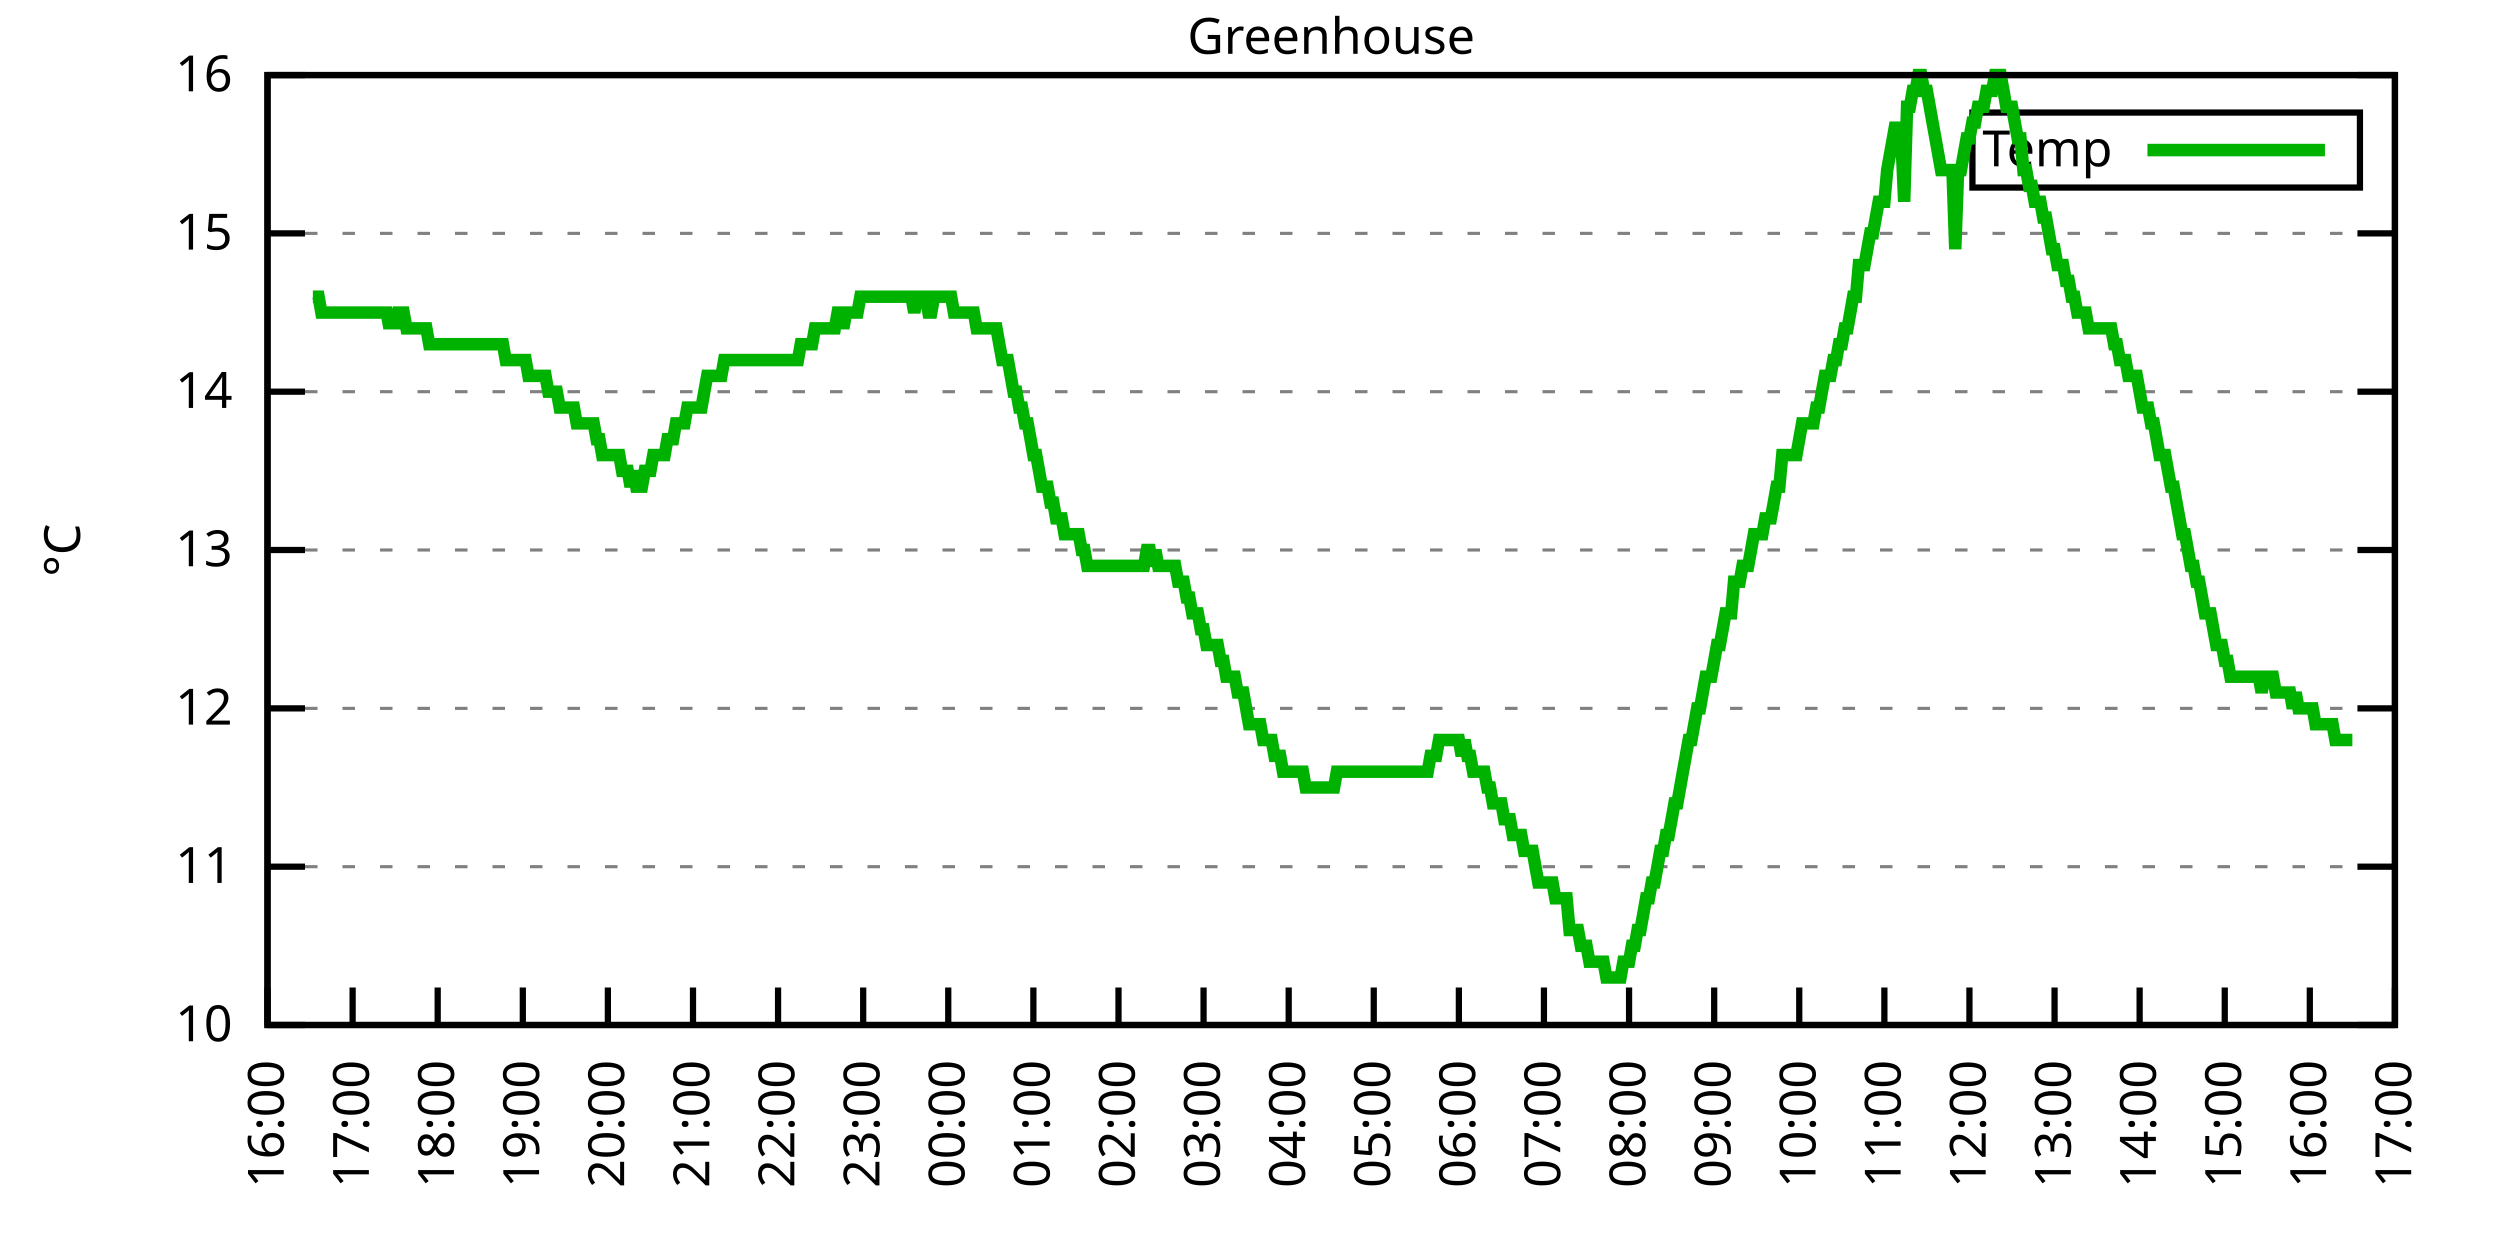
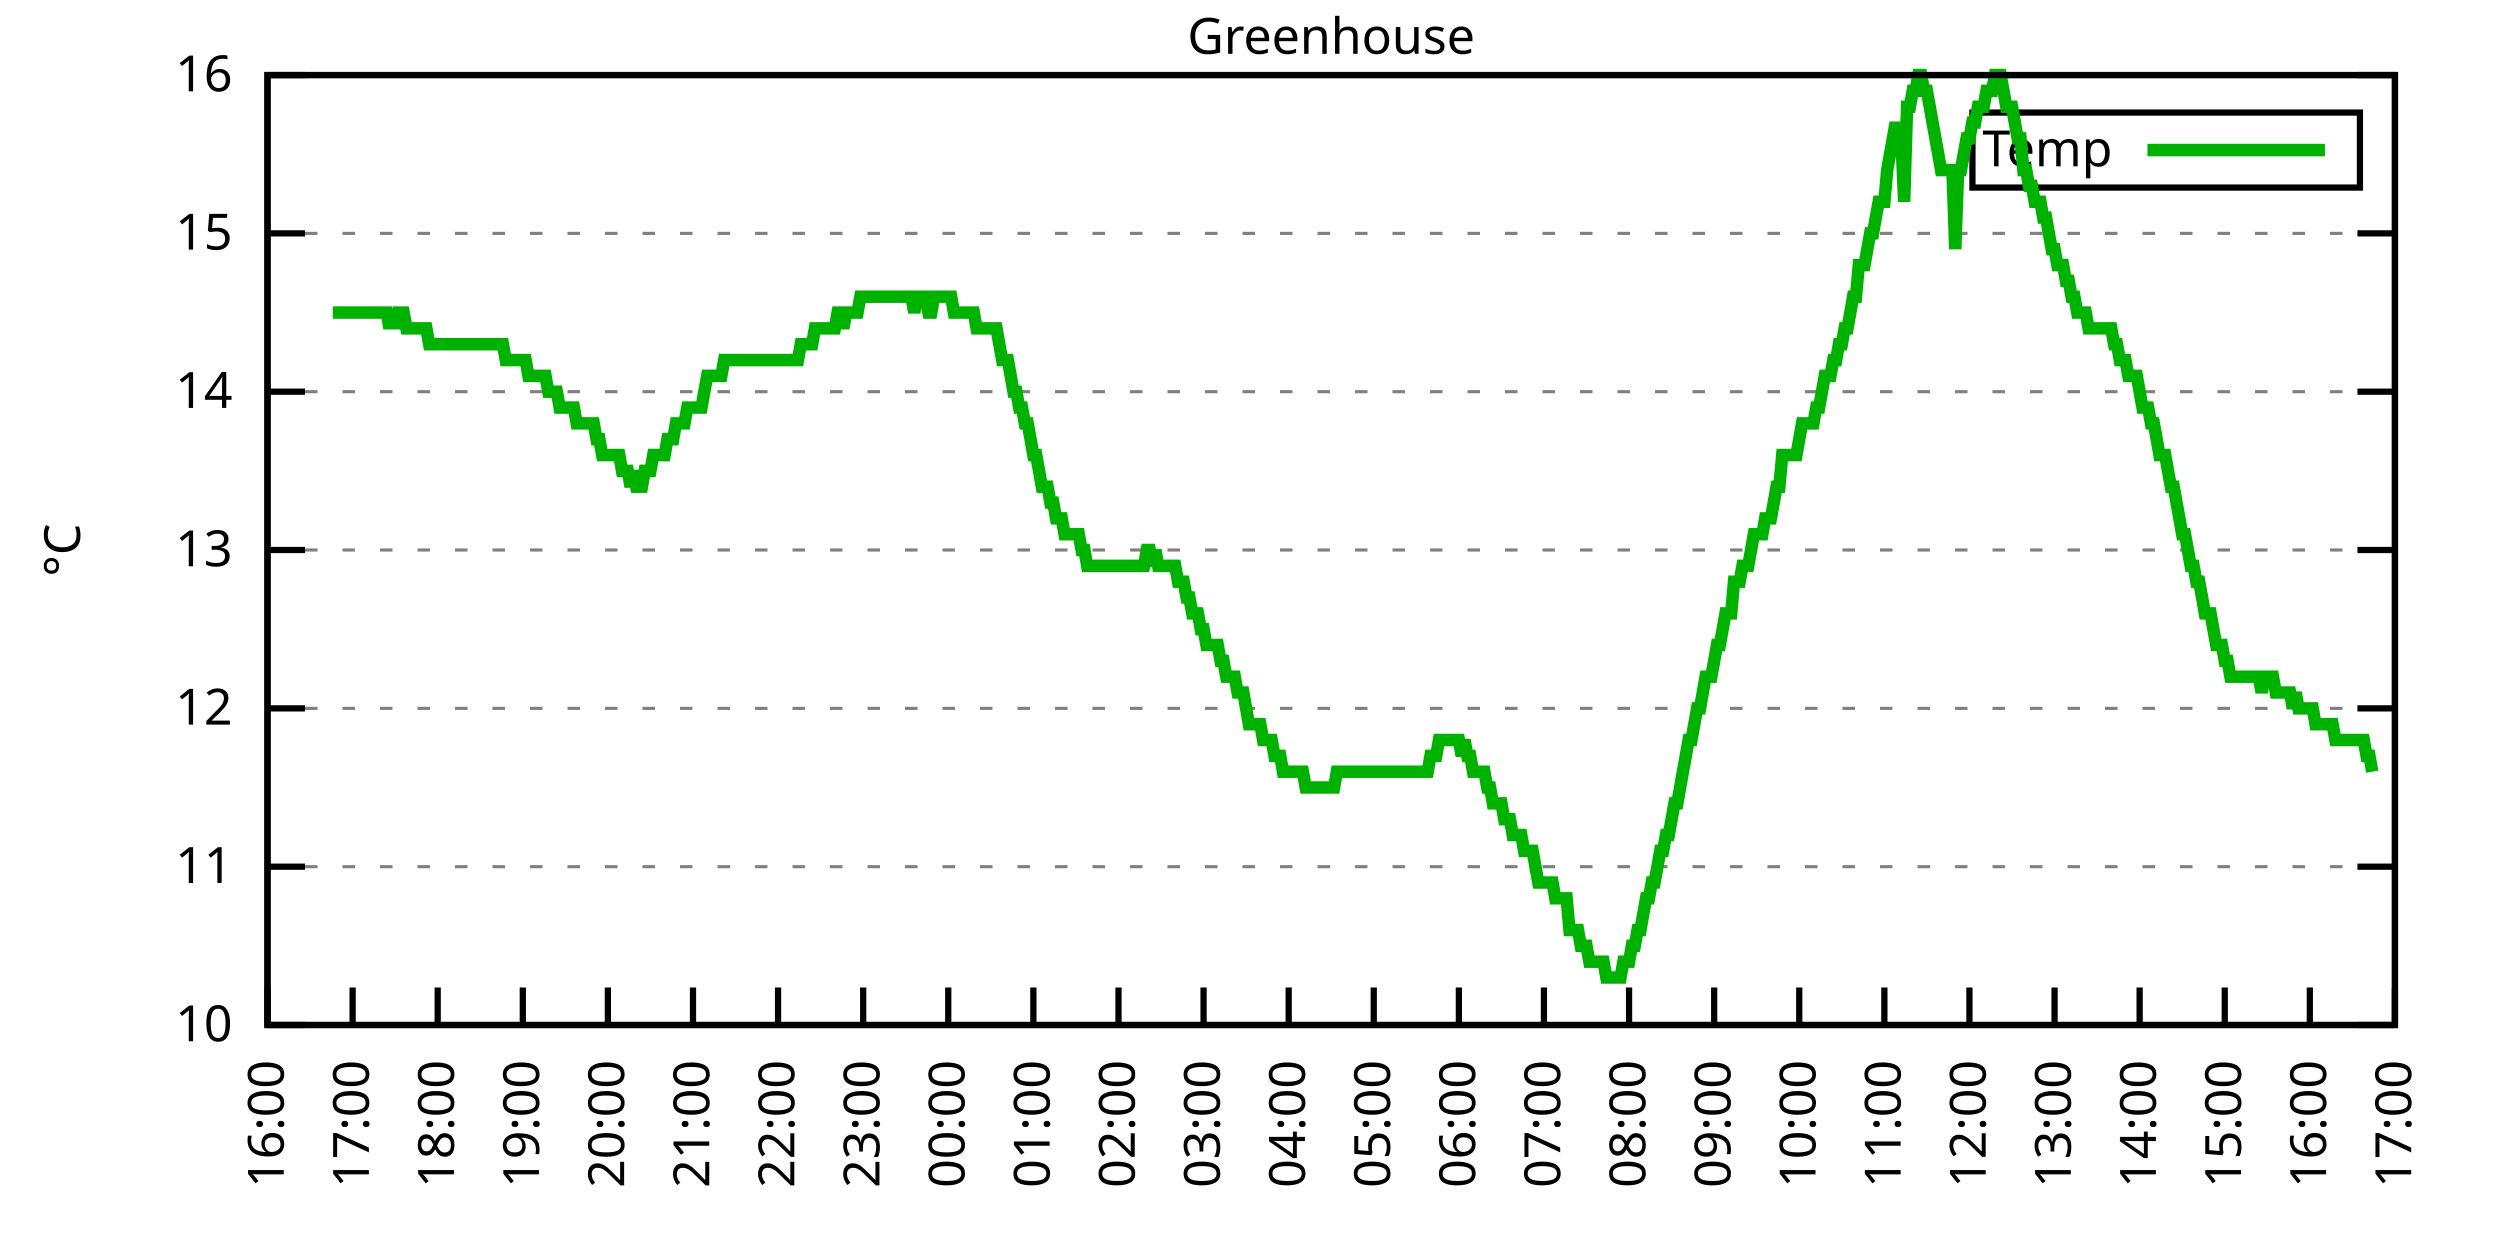
<svg xmlns="http://www.w3.org/2000/svg" xmlns:xlink="http://www.w3.org/1999/xlink" width="400" height="200" viewBox="0 0 400 200">
  <g id="gnuplot_canvas">
    <rect x="0" y="0" width="400" height="200" fill="none" />
    <defs>
      <circle id="gpDot" r="0.5" stroke-width="0.5" stroke="currentColor" />
      <path id="gpPt0" stroke-width="0.333" stroke="currentColor" d="M-1,0 h2 M0,-1 v2" />
      <path id="gpPt1" stroke-width="0.333" stroke="currentColor" d="M-1,-1 L1,1 M1,-1 L-1,1" />
      <path id="gpPt2" stroke-width="0.333" stroke="currentColor" d="M-1,0 L1,0 M0,-1 L0,1 M-1,-1 L1,1 M-1,1 L1,-1" />
      <rect id="gpPt3" stroke-width="0.333" stroke="currentColor" x="-1" y="-1" width="2" height="2" />
      <rect id="gpPt4" stroke-width="0.333" stroke="currentColor" fill="currentColor" x="-1" y="-1" width="2" height="2" />
      <circle id="gpPt5" stroke-width="0.333" stroke="currentColor" cx="0" cy="0" r="1" />
      <use xlink:href="#gpPt5" id="gpPt6" fill="currentColor" stroke="none" />
      <path id="gpPt7" stroke-width="0.333" stroke="currentColor" d="M0,-1.33 L-1.33,0.67 L1.33,0.67 z" />
      <use xlink:href="#gpPt7" id="gpPt8" fill="currentColor" stroke="none" />
      <use xlink:href="#gpPt7" id="gpPt9" stroke="currentColor" transform="rotate(180)" />
      <use xlink:href="#gpPt9" id="gpPt10" fill="currentColor" stroke="none" />
      <use xlink:href="#gpPt3" id="gpPt11" stroke="currentColor" transform="rotate(45)" />
      <use xlink:href="#gpPt11" id="gpPt12" fill="currentColor" stroke="none" />
      <path id="gpPt13" stroke-width="0.333" stroke="currentColor" d="M0,1.330 L1.265,0.411 L0.782,-1.067 L-0.782,-1.076 L-1.265,0.411 z" />
      <use xlink:href="#gpPt13" id="gpPt14" fill="currentColor" stroke="none" />
      <filter id="textbox" filterUnits="objectBoundingBox" x="0" y="0" height="1" width="1">
        <feFlood flood-color="white" flood-opacity="1" result="bgnd" />
        <feComposite in="SourceGraphic" in2="bgnd" operator="atop" />
      </filter>
      <filter id="greybox" filterUnits="objectBoundingBox" x="0" y="0" height="1" width="1">
        <feFlood flood-color="lightgrey" flood-opacity="1" result="grey" />
        <feComposite in="SourceGraphic" in2="grey" operator="atop" />
      </filter>
    </defs>
    <g fill="none" color="white" stroke="currentColor" stroke-width="1.00" stroke-linecap="butt" stroke-linejoin="miter">
</g>
    <g fill="none" color="black" stroke="currentColor" stroke-width="1.00" stroke-linecap="butt" stroke-linejoin="miter">
      <g stroke="none" shape-rendering="crispEdges">
        <polygon fill="rgb(255, 255, 255)" points="42.80,164.00 383.18,164.00 383.18,12.02 42.80,12.02 " />
      </g>
    </g>
    <g fill="none" color="black" stroke="currentColor" stroke-width="1.00" stroke-linecap="butt" stroke-linejoin="miter">
</g>
    <g fill="none" color="black" stroke="black" stroke-width="0.50" stroke-linecap="butt" stroke-linejoin="miter">
</g>
    <g fill="none" color="gray" stroke="currentColor" stroke-width="0.50" stroke-linecap="butt" stroke-linejoin="miter">
      <path stroke="gray" stroke-dasharray="2,4" class="gridline" d="M42.80,164.00 L383.19,164.00  " />
    </g>
    <g fill="none" color="gray" stroke="gray" stroke-width="1.00" stroke-linecap="butt" stroke-linejoin="miter">
</g>
    <g fill="none" color="black" stroke="currentColor" stroke-width="1.00" stroke-linecap="butt" stroke-linejoin="miter">
      <path stroke="black" d="M42.80,164.00 L48.80,164.00 M383.19,164.00 L377.19,164.00  " />
      <g transform="translate(37.20,166.60)" stroke="none" fill="black" font-family="Sans" font-size="8.00" text-anchor="end">
        <text>
          <tspan font-family="Sans"> 10</tspan>
        </text>
      </g>
    </g>
    <g fill="none" color="black" stroke="currentColor" stroke-width="1.00" stroke-linecap="butt" stroke-linejoin="miter">
</g>
    <g fill="none" color="black" stroke="black" stroke-width="0.50" stroke-linecap="butt" stroke-linejoin="miter">
</g>
    <g fill="none" color="gray" stroke="currentColor" stroke-width="0.50" stroke-linecap="butt" stroke-linejoin="miter">
      <path stroke="gray" stroke-dasharray="2,4" class="gridline" d="M42.80,138.67 L383.19,138.67  " />
    </g>
    <g fill="none" color="gray" stroke="gray" stroke-width="1.00" stroke-linecap="butt" stroke-linejoin="miter">
</g>
    <g fill="none" color="black" stroke="currentColor" stroke-width="1.00" stroke-linecap="butt" stroke-linejoin="miter">
      <path stroke="black" d="M42.80,138.67 L48.80,138.67 M383.19,138.67 L377.19,138.67  " />
      <g transform="translate(37.20,141.27)" stroke="none" fill="black" font-family="Sans" font-size="8.00" text-anchor="end">
        <text>
          <tspan font-family="Sans"> 11</tspan>
        </text>
      </g>
    </g>
    <g fill="none" color="black" stroke="currentColor" stroke-width="1.00" stroke-linecap="butt" stroke-linejoin="miter">
</g>
    <g fill="none" color="black" stroke="black" stroke-width="0.50" stroke-linecap="butt" stroke-linejoin="miter">
</g>
    <g fill="none" color="gray" stroke="currentColor" stroke-width="0.50" stroke-linecap="butt" stroke-linejoin="miter">
      <path stroke="gray" stroke-dasharray="2,4" class="gridline" d="M42.80,113.34 L383.19,113.34  " />
    </g>
    <g fill="none" color="gray" stroke="gray" stroke-width="1.00" stroke-linecap="butt" stroke-linejoin="miter">
</g>
    <g fill="none" color="black" stroke="currentColor" stroke-width="1.00" stroke-linecap="butt" stroke-linejoin="miter">
      <path stroke="black" d="M42.80,113.34 L48.80,113.34 M383.19,113.34 L377.19,113.34  " />
      <g transform="translate(37.20,115.94)" stroke="none" fill="black" font-family="Sans" font-size="8.00" text-anchor="end">
        <text>
          <tspan font-family="Sans"> 12</tspan>
        </text>
      </g>
    </g>
    <g fill="none" color="black" stroke="currentColor" stroke-width="1.00" stroke-linecap="butt" stroke-linejoin="miter">
</g>
    <g fill="none" color="black" stroke="black" stroke-width="0.50" stroke-linecap="butt" stroke-linejoin="miter">
</g>
    <g fill="none" color="gray" stroke="currentColor" stroke-width="0.50" stroke-linecap="butt" stroke-linejoin="miter">
      <path stroke="gray" stroke-dasharray="2,4" class="gridline" d="M42.80,88.00 L383.19,88.00  " />
    </g>
    <g fill="none" color="gray" stroke="gray" stroke-width="1.00" stroke-linecap="butt" stroke-linejoin="miter">
</g>
    <g fill="none" color="black" stroke="currentColor" stroke-width="1.00" stroke-linecap="butt" stroke-linejoin="miter">
      <path stroke="black" d="M42.80,88.00 L48.80,88.00 M383.19,88.00 L377.19,88.00  " />
      <g transform="translate(37.20,90.60)" stroke="none" fill="black" font-family="Sans" font-size="8.00" text-anchor="end">
        <text>
          <tspan font-family="Sans"> 13</tspan>
        </text>
      </g>
    </g>
    <g fill="none" color="black" stroke="currentColor" stroke-width="1.00" stroke-linecap="butt" stroke-linejoin="miter">
</g>
    <g fill="none" color="black" stroke="black" stroke-width="0.50" stroke-linecap="butt" stroke-linejoin="miter">
</g>
    <g fill="none" color="gray" stroke="currentColor" stroke-width="0.50" stroke-linecap="butt" stroke-linejoin="miter">
      <path stroke="gray" stroke-dasharray="2,4" class="gridline" d="M42.80,62.67 L383.19,62.67  " />
    </g>
    <g fill="none" color="gray" stroke="gray" stroke-width="1.00" stroke-linecap="butt" stroke-linejoin="miter">
</g>
    <g fill="none" color="black" stroke="currentColor" stroke-width="1.00" stroke-linecap="butt" stroke-linejoin="miter">
      <path stroke="black" d="M42.80,62.67 L48.80,62.67 M383.19,62.67 L377.19,62.67  " />
      <g transform="translate(37.20,65.27)" stroke="none" fill="black" font-family="Sans" font-size="8.00" text-anchor="end">
        <text>
          <tspan font-family="Sans"> 14</tspan>
        </text>
      </g>
    </g>
    <g fill="none" color="black" stroke="currentColor" stroke-width="1.00" stroke-linecap="butt" stroke-linejoin="miter">
</g>
    <g fill="none" color="black" stroke="black" stroke-width="0.50" stroke-linecap="butt" stroke-linejoin="miter">
</g>
    <g fill="none" color="gray" stroke="currentColor" stroke-width="0.50" stroke-linecap="butt" stroke-linejoin="miter">
      <path stroke="gray" stroke-dasharray="2,4" class="gridline" d="M42.80,37.34 L383.19,37.34  " />
    </g>
    <g fill="none" color="gray" stroke="gray" stroke-width="1.00" stroke-linecap="butt" stroke-linejoin="miter">
</g>
    <g fill="none" color="black" stroke="currentColor" stroke-width="1.00" stroke-linecap="butt" stroke-linejoin="miter">
      <path stroke="black" d="M42.80,37.34 L48.80,37.34 M383.19,37.34 L377.19,37.34  " />
      <g transform="translate(37.20,39.94)" stroke="none" fill="black" font-family="Sans" font-size="8.00" text-anchor="end">
        <text>
          <tspan font-family="Sans"> 15</tspan>
        </text>
      </g>
    </g>
    <g fill="none" color="black" stroke="currentColor" stroke-width="1.00" stroke-linecap="butt" stroke-linejoin="miter">
</g>
    <g fill="none" color="black" stroke="black" stroke-width="0.50" stroke-linecap="butt" stroke-linejoin="miter">
</g>
    <g fill="none" color="gray" stroke="currentColor" stroke-width="0.50" stroke-linecap="butt" stroke-linejoin="miter">
      <path stroke="gray" stroke-dasharray="2,4" class="gridline" d="M42.80,12.01 L383.19,12.01  " />
    </g>
    <g fill="none" color="gray" stroke="gray" stroke-width="1.00" stroke-linecap="butt" stroke-linejoin="miter">
</g>
    <g fill="none" color="black" stroke="currentColor" stroke-width="1.00" stroke-linecap="butt" stroke-linejoin="miter">
      <path stroke="black" d="M42.80,12.01 L48.80,12.01 M383.19,12.01 L377.19,12.01  " />
      <g transform="translate(37.20,14.61)" stroke="none" fill="black" font-family="Sans" font-size="8.00" text-anchor="end">
        <text>
          <tspan font-family="Sans"> 16</tspan>
        </text>
      </g>
    </g>
    <g fill="none" color="black" stroke="currentColor" stroke-width="1.00" stroke-linecap="butt" stroke-linejoin="miter">
      <path stroke="black" d="M42.80,164.00 L42.80,158.00  " />
      <g transform="translate(45.40,169.60) rotate(270.00)" stroke="none" fill="black" font-family="Sans" font-size="8.00" text-anchor="end">
        <text>
          <tspan font-family="Sans">16:00</tspan>
        </text>
      </g>
    </g>
    <g fill="none" color="black" stroke="currentColor" stroke-width="1.00" stroke-linecap="butt" stroke-linejoin="miter">
      <path stroke="black" d="M56.42,164.00 L56.42,158.00  " />
      <g transform="translate(59.02,169.60) rotate(270.00)" stroke="none" fill="black" font-family="Sans" font-size="8.00" text-anchor="end">
        <text>
          <tspan font-family="Sans">17:00</tspan>
        </text>
      </g>
    </g>
    <g fill="none" color="black" stroke="currentColor" stroke-width="1.00" stroke-linecap="butt" stroke-linejoin="miter">
      <path stroke="black" d="M70.03,164.00 L70.03,158.00  " />
      <g transform="translate(72.63,169.60) rotate(270.00)" stroke="none" fill="black" font-family="Sans" font-size="8.00" text-anchor="end">
        <text>
          <tspan font-family="Sans">18:00</tspan>
        </text>
      </g>
    </g>
    <g fill="none" color="black" stroke="currentColor" stroke-width="1.00" stroke-linecap="butt" stroke-linejoin="miter">
      <path stroke="black" d="M83.65,164.00 L83.65,158.00  " />
      <g transform="translate(86.25,169.60) rotate(270.00)" stroke="none" fill="black" font-family="Sans" font-size="8.00" text-anchor="end">
        <text>
          <tspan font-family="Sans">19:00</tspan>
        </text>
      </g>
    </g>
    <g fill="none" color="black" stroke="currentColor" stroke-width="1.00" stroke-linecap="butt" stroke-linejoin="miter">
      <path stroke="black" d="M97.26,164.00 L97.26,158.00  " />
      <g transform="translate(99.86,169.60) rotate(270.00)" stroke="none" fill="black" font-family="Sans" font-size="8.00" text-anchor="end">
        <text>
          <tspan font-family="Sans">20:00</tspan>
        </text>
      </g>
    </g>
    <g fill="none" color="black" stroke="currentColor" stroke-width="1.00" stroke-linecap="butt" stroke-linejoin="miter">
      <path stroke="black" d="M110.88,164.00 L110.88,158.00  " />
      <g transform="translate(113.48,169.60) rotate(270.00)" stroke="none" fill="black" font-family="Sans" font-size="8.00" text-anchor="end">
        <text>
          <tspan font-family="Sans">21:00</tspan>
        </text>
      </g>
    </g>
    <g fill="none" color="black" stroke="currentColor" stroke-width="1.00" stroke-linecap="butt" stroke-linejoin="miter">
      <path stroke="black" d="M124.49,164.00 L124.49,158.00  " />
      <g transform="translate(127.09,169.60) rotate(270.00)" stroke="none" fill="black" font-family="Sans" font-size="8.00" text-anchor="end">
        <text>
          <tspan font-family="Sans">22:00</tspan>
        </text>
      </g>
    </g>
    <g fill="none" color="black" stroke="currentColor" stroke-width="1.00" stroke-linecap="butt" stroke-linejoin="miter">
      <path stroke="black" d="M138.11,164.00 L138.11,158.00  " />
      <g transform="translate(140.71,169.60) rotate(270.00)" stroke="none" fill="black" font-family="Sans" font-size="8.00" text-anchor="end">
        <text>
          <tspan font-family="Sans">23:00</tspan>
        </text>
      </g>
    </g>
    <g fill="none" color="black" stroke="currentColor" stroke-width="1.00" stroke-linecap="butt" stroke-linejoin="miter">
      <path stroke="black" d="M151.72,164.00 L151.72,158.00  " />
      <g transform="translate(154.32,169.60) rotate(270.00)" stroke="none" fill="black" font-family="Sans" font-size="8.00" text-anchor="end">
        <text>
          <tspan font-family="Sans">00:00</tspan>
        </text>
      </g>
    </g>
    <g fill="none" color="black" stroke="currentColor" stroke-width="1.00" stroke-linecap="butt" stroke-linejoin="miter">
      <path stroke="black" d="M165.34,164.00 L165.34,158.00  " />
      <g transform="translate(167.94,169.60) rotate(270.00)" stroke="none" fill="black" font-family="Sans" font-size="8.00" text-anchor="end">
        <text>
          <tspan font-family="Sans">01:00</tspan>
        </text>
      </g>
    </g>
    <g fill="none" color="black" stroke="currentColor" stroke-width="1.00" stroke-linecap="butt" stroke-linejoin="miter">
      <path stroke="black" d="M178.96,164.00 L178.96,158.00  " />
      <g transform="translate(181.56,169.60) rotate(270.00)" stroke="none" fill="black" font-family="Sans" font-size="8.00" text-anchor="end">
        <text>
          <tspan font-family="Sans">02:00</tspan>
        </text>
      </g>
    </g>
    <g fill="none" color="black" stroke="currentColor" stroke-width="1.00" stroke-linecap="butt" stroke-linejoin="miter">
      <path stroke="black" d="M192.57,164.00 L192.57,158.00  " />
      <g transform="translate(195.17,169.60) rotate(270.00)" stroke="none" fill="black" font-family="Sans" font-size="8.00" text-anchor="end">
        <text>
          <tspan font-family="Sans">03:00</tspan>
        </text>
      </g>
    </g>
    <g fill="none" color="black" stroke="currentColor" stroke-width="1.00" stroke-linecap="butt" stroke-linejoin="miter">
      <path stroke="black" d="M206.19,164.00 L206.19,158.00  " />
      <g transform="translate(208.79,169.60) rotate(270.00)" stroke="none" fill="black" font-family="Sans" font-size="8.00" text-anchor="end">
        <text>
          <tspan font-family="Sans">04:00</tspan>
        </text>
      </g>
    </g>
    <g fill="none" color="black" stroke="currentColor" stroke-width="1.00" stroke-linecap="butt" stroke-linejoin="miter">
      <path stroke="black" d="M219.80,164.00 L219.80,158.00  " />
      <g transform="translate(222.40,169.60) rotate(270.00)" stroke="none" fill="black" font-family="Sans" font-size="8.00" text-anchor="end">
        <text>
          <tspan font-family="Sans">05:00</tspan>
        </text>
      </g>
    </g>
    <g fill="none" color="black" stroke="currentColor" stroke-width="1.00" stroke-linecap="butt" stroke-linejoin="miter">
      <path stroke="black" d="M233.42,164.00 L233.42,158.00  " />
      <g transform="translate(236.02,169.60) rotate(270.00)" stroke="none" fill="black" font-family="Sans" font-size="8.00" text-anchor="end">
        <text>
          <tspan font-family="Sans">06:00</tspan>
        </text>
      </g>
    </g>
    <g fill="none" color="black" stroke="currentColor" stroke-width="1.00" stroke-linecap="butt" stroke-linejoin="miter">
      <path stroke="black" d="M247.03,164.00 L247.03,158.00  " />
      <g transform="translate(249.63,169.60) rotate(270.00)" stroke="none" fill="black" font-family="Sans" font-size="8.00" text-anchor="end">
        <text>
          <tspan font-family="Sans">07:00</tspan>
        </text>
      </g>
    </g>
    <g fill="none" color="black" stroke="currentColor" stroke-width="1.00" stroke-linecap="butt" stroke-linejoin="miter">
      <path stroke="black" d="M260.65,164.00 L260.65,158.00  " />
      <g transform="translate(263.25,169.60) rotate(270.00)" stroke="none" fill="black" font-family="Sans" font-size="8.00" text-anchor="end">
        <text>
          <tspan font-family="Sans">08:00</tspan>
        </text>
      </g>
    </g>
    <g fill="none" color="black" stroke="currentColor" stroke-width="1.00" stroke-linecap="butt" stroke-linejoin="miter">
      <path stroke="black" d="M274.27,164.00 L274.27,158.00  " />
      <g transform="translate(276.87,169.60) rotate(270.00)" stroke="none" fill="black" font-family="Sans" font-size="8.00" text-anchor="end">
        <text>
          <tspan font-family="Sans">09:00</tspan>
        </text>
      </g>
    </g>
    <g fill="none" color="black" stroke="currentColor" stroke-width="1.00" stroke-linecap="butt" stroke-linejoin="miter">
      <path stroke="black" d="M287.88,164.00 L287.88,158.00  " />
      <g transform="translate(290.48,169.60) rotate(270.00)" stroke="none" fill="black" font-family="Sans" font-size="8.00" text-anchor="end">
        <text>
          <tspan font-family="Sans">10:00</tspan>
        </text>
      </g>
    </g>
    <g fill="none" color="black" stroke="currentColor" stroke-width="1.00" stroke-linecap="butt" stroke-linejoin="miter">
      <path stroke="black" d="M301.50,164.00 L301.50,158.00  " />
      <g transform="translate(304.10,169.60) rotate(270.00)" stroke="none" fill="black" font-family="Sans" font-size="8.00" text-anchor="end">
        <text>
          <tspan font-family="Sans">11:00</tspan>
        </text>
      </g>
    </g>
    <g fill="none" color="black" stroke="currentColor" stroke-width="1.00" stroke-linecap="butt" stroke-linejoin="miter">
      <path stroke="black" d="M315.11,164.00 L315.11,158.00  " />
      <g transform="translate(317.71,169.60) rotate(270.00)" stroke="none" fill="black" font-family="Sans" font-size="8.00" text-anchor="end">
        <text>
          <tspan font-family="Sans">12:00</tspan>
        </text>
      </g>
    </g>
    <g fill="none" color="black" stroke="currentColor" stroke-width="1.00" stroke-linecap="butt" stroke-linejoin="miter">
      <path stroke="black" d="M328.73,164.00 L328.73,158.00  " />
      <g transform="translate(331.33,169.60) rotate(270.00)" stroke="none" fill="black" font-family="Sans" font-size="8.00" text-anchor="end">
        <text>
          <tspan font-family="Sans">13:00</tspan>
        </text>
      </g>
    </g>
    <g fill="none" color="black" stroke="currentColor" stroke-width="1.00" stroke-linecap="butt" stroke-linejoin="miter">
      <path stroke="black" d="M342.34,164.00 L342.34,158.00  " />
      <g transform="translate(344.94,169.60) rotate(270.00)" stroke="none" fill="black" font-family="Sans" font-size="8.00" text-anchor="end">
        <text>
          <tspan font-family="Sans">14:00</tspan>
        </text>
      </g>
    </g>
    <g fill="none" color="black" stroke="currentColor" stroke-width="1.00" stroke-linecap="butt" stroke-linejoin="miter">
      <path stroke="black" d="M355.96,164.00 L355.96,158.00  " />
      <g transform="translate(358.56,169.60) rotate(270.00)" stroke="none" fill="black" font-family="Sans" font-size="8.00" text-anchor="end">
        <text>
          <tspan font-family="Sans">15:00</tspan>
        </text>
      </g>
    </g>
    <g fill="none" color="black" stroke="currentColor" stroke-width="1.00" stroke-linecap="butt" stroke-linejoin="miter">
      <path stroke="black" d="M369.57,164.00 L369.57,158.00  " />
      <g transform="translate(372.17,169.60) rotate(270.00)" stroke="none" fill="black" font-family="Sans" font-size="8.00" text-anchor="end">
        <text>
          <tspan font-family="Sans">16:00</tspan>
        </text>
      </g>
    </g>
    <g fill="none" color="black" stroke="currentColor" stroke-width="1.00" stroke-linecap="butt" stroke-linejoin="miter">
      <path stroke="black" d="M383.19,164.00 L383.19,158.00  " />
      <g transform="translate(385.79,169.60) rotate(270.00)" stroke="none" fill="black" font-family="Sans" font-size="8.00" text-anchor="end">
        <text>
          <tspan font-family="Sans">17:00</tspan>
        </text>
      </g>
    </g>
    <g fill="none" color="black" stroke="currentColor" stroke-width="1.00" stroke-linecap="butt" stroke-linejoin="miter">
</g>
    <g fill="none" color="black" stroke="currentColor" stroke-width="1.00" stroke-linecap="butt" stroke-linejoin="miter">
      <path stroke="black" d="M42.80,12.01 L42.80,164.00 L383.19,164.00 L383.19,12.01 L42.80,12.01 Z  " />
    </g>
    <g fill="none" color="black" stroke="currentColor" stroke-width="1.00" stroke-linecap="butt" stroke-linejoin="miter">
</g>
    <g fill="none" color="black" stroke="currentColor" stroke-width="1.00" stroke-linecap="butt" stroke-linejoin="miter">
      <path stroke="black" d="M315.59,30.01 L315.59,18.01 L377.59,18.01 L377.59,30.01 L315.59,30.01 Z  " />
    </g>
    <g id="Greenhouse_plot_1">
      <g fill="none" color="white" stroke="black" stroke-width="2.00" stroke-linecap="butt" stroke-linejoin="miter">
</g>
      <g fill="none" color="black" stroke="currentColor" stroke-width="2.00" stroke-linecap="butt" stroke-linejoin="miter">
        <g transform="translate(337.99,26.61)" stroke="none" fill="black" font-family="Sans" font-size="8.00" text-anchor="end">
          <text>
            <tspan font-family="Sans">Temp</tspan>
          </text>
        </g>
      </g>
      <g fill="none" color="black" stroke="currentColor" stroke-width="2.00" stroke-linecap="butt" stroke-linejoin="miter">
-         <path stroke="rgb(  0, 178,   0)" d="M343.59,24.01 L371.99,24.01 M50.06,47.47 L50.52,47.47 L50.97,47.47 L51.42,50.01 L51.88,50.01 L52.33,50.01   L52.78,50.01 L53.24,50.01 L53.69,50.01 L54.15,50.01 L54.60,50.01 L55.05,50.01 L55.51,50.01 L55.96,50.01   L56.42,50.01 L56.87,50.01 L57.32,50.01 L57.78,50.01 L58.23,50.01 L58.68,50.01 L59.14,50.01 L59.59,50.01   L60.05,50.01 L60.50,50.01 L60.95,50.01 L61.41,50.01 L61.86,50.01 L62.32,52.54 L62.77,50.01 L63.22,52.54   L63.68,50.01 L64.13,50.01 L64.58,50.01 L65.04,52.54 L65.49,52.54 L65.95,52.54 L66.40,52.54 L66.85,52.54   L67.31,52.54 L67.76,52.54 L68.22,52.54 L68.67,55.07 L69.12,55.07 L69.58,55.07 L70.03,55.07 L70.49,55.07   L70.94,55.07 L71.39,55.07 L71.85,55.07 L72.30,55.07 L72.98,55.07 L73.66,55.07 L74.12,55.07 L74.57,55.07   L75.02,55.07 L75.48,55.07 L75.93,55.07 L76.39,55.07 L76.84,55.07 L77.29,55.07 L77.75,55.07 L78.65,55.07   L79.11,55.07 L79.34,55.07 L80.02,55.07 L80.47,55.07 L80.92,57.61 L81.38,57.61 L81.83,57.61 L82.29,57.61   L82.74,57.61 L83.19,57.61 L83.65,57.61 L84.10,57.61 L84.55,60.14 L85.01,60.14 L85.46,60.14 L85.92,60.14   L86.37,60.14 L86.82,60.14 L87.28,60.14 L87.73,62.67 L88.19,62.67 L88.64,62.67 L89.09,62.67 L89.55,65.21   L90.00,65.21 L90.45,65.21 L90.91,65.21 L91.36,65.21 L91.82,65.21 L92.27,67.74 L92.72,67.74 L93.18,67.74   L93.63,67.74 L94.09,67.74 L94.54,67.74 L94.99,67.74 L95.45,70.27 L95.90,70.27 L96.35,72.81 L96.81,72.81   L97.26,72.81 L97.72,72.81 L98.17,72.81 L98.62,72.81 L99.08,72.81 L99.53,75.34 L99.99,75.34 L100.44,75.34   L100.89,77.87 L101.35,75.34 L101.80,77.87 L102.25,77.87 L102.71,77.87 L103.16,75.34 L103.62,75.34 L104.07,75.34   L104.52,72.81 L104.98,72.81 L105.43,72.81 L105.89,72.81 L106.34,72.81 L106.79,70.27 L107.25,70.27 L107.70,70.27   L108.15,67.74 L108.61,67.74 L109.06,67.74 L109.52,67.74 L109.97,65.21 L110.42,65.21 L110.88,65.21 L111.33,65.21   L111.79,65.21 L112.24,65.21 L112.69,62.67 L113.15,60.14 L113.60,60.14 L114.05,60.14 L114.51,60.14 L114.96,60.14   L115.42,60.14 L115.87,57.61 L116.32,57.61 L116.78,57.61 L117.23,57.61 L117.69,57.61 L118.14,57.61 L118.59,57.61   L119.05,57.61 L119.50,57.61 L119.96,57.61 L120.41,57.61 L120.86,57.61 L121.32,57.61 L121.77,57.61 L122.22,57.61   L122.68,57.61 L123.13,57.61 L123.59,57.61 L124.04,57.61 L124.49,57.61 L124.95,57.61 L125.40,57.61 L125.86,57.61   L126.31,57.61 L126.76,57.61 L127.22,57.61 L127.67,57.61 L128.12,55.07 L128.58,55.07 L129.03,55.07 L129.49,55.07   L129.94,55.07 L130.39,52.54 L130.85,52.54 L131.30,52.54 L131.76,52.54 L132.21,52.54 L132.66,52.54 L133.12,52.54   L133.57,52.54 L134.02,50.01 L134.48,50.01 L134.93,52.54 L135.39,50.01 L135.84,50.01 L136.29,50.01 L136.75,50.01   L137.20,50.01 L137.66,47.47 L138.11,47.47 L138.56,47.47 L139.02,47.47 L139.47,47.47 L139.92,47.47 L140.38,47.47   L140.83,47.47 L141.29,47.47 L141.74,47.47 L142.19,47.47 L142.65,47.47 L143.10,47.47 L143.56,47.47 L144.01,47.47   L144.46,47.47 L144.92,47.47 L145.37,47.47 L145.82,47.47 L146.28,50.01 L146.73,47.47 L147.19,47.47 L147.64,47.47   L148.09,47.47 L148.55,50.01 L149.00,50.01 L149.46,47.47 L149.91,47.47 L150.36,47.47 L150.82,47.47 L151.27,47.47   L151.72,47.47 L152.18,47.47 L152.63,50.01 L153.09,50.01 L153.54,50.01 L153.99,50.01 L154.45,50.01 L154.90,50.01   L155.36,50.01 L155.81,50.01 L156.26,52.54 L156.72,52.54 L157.17,52.54 L157.62,52.54 L158.08,52.54 L158.53,52.54   L158.99,52.54 L159.44,52.54 L159.89,55.07 L160.35,57.61 L160.80,57.61 L161.26,57.61 L161.71,60.14 L162.16,62.67   L162.62,62.67 L163.07,65.21 L163.52,65.21 L163.98,67.74 L164.43,67.74 L164.89,70.27 L165.34,72.81 L165.79,72.81   L166.25,75.34 L166.70,77.87 L167.16,77.87 L167.61,77.87 L168.06,80.41 L168.52,80.41 L168.97,82.94 L169.43,82.94   L169.88,82.94 L170.33,85.47 L170.79,85.47 L171.24,85.47 L171.69,85.47 L172.15,85.47 L172.60,85.47 L173.06,88.00   L173.51,88.00 L173.96,90.54 L174.42,90.54 L174.87,90.54 L175.33,90.54 L175.78,90.54 L176.23,90.54 L176.69,90.54   L177.14,90.54 L177.59,90.54 L178.05,90.54 L178.50,90.54 L178.96,90.54 L179.41,90.54 L179.86,90.54 L180.32,90.54   L180.77,90.54 L181.23,90.54 L181.68,90.54 L182.13,90.54 L182.59,90.54 L183.04,90.54 L183.49,88.00 L183.95,88.00   L184.40,90.54 L184.86,88.00 L185.31,90.54 L185.76,90.54 L186.22,90.54 L186.67,90.54 L187.13,90.54 L187.58,90.54   L188.03,90.54 L188.49,93.07 L188.94,93.07 L189.39,93.07 L189.85,95.60 L190.30,95.60 L190.76,98.14 L191.21,98.14   L191.66,98.14 L192.12,100.67 L192.57,100.67 L193.03,103.20 L193.48,103.20 L193.93,103.20 L194.39,103.20 L194.84,103.20   L195.29,105.74 L195.75,105.74 L196.20,108.27 L196.66,108.27 L197.11,108.27 L197.56,108.27 L198.02,110.80 L198.47,110.80   L198.93,110.80 L199.38,113.34 L199.83,115.87 L200.29,115.87 L200.74,115.87 L201.19,115.87 L201.65,115.87 L202.10,118.40   L202.56,118.40 L203.01,118.40 L203.46,118.40 L203.92,120.94 L204.37,120.94 L204.83,120.94 L205.28,123.47 L205.73,123.47   L206.19,123.47 L206.64,123.47 L207.09,123.47 L207.55,123.47 L208.00,123.47 L208.46,123.47 L208.91,126.00 L209.36,126.00   L209.82,126.00 L210.27,126.00 L210.73,126.00 L211.18,126.00 L211.63,126.00 L212.09,126.00 L212.54,126.00 L213.00,126.00   L213.45,126.00 L213.90,123.47 L214.36,123.47 L214.81,123.47 L215.26,123.47 L215.72,123.47 L216.17,123.47 L216.63,123.47   L217.08,123.47 L217.53,123.47 L217.99,123.47 L218.44,123.47 L218.90,123.47 L219.35,123.47 L219.80,123.47 L220.26,123.47   L220.71,123.47 L221.16,123.47 L221.62,123.47 L222.07,123.47 L222.53,123.47 L222.98,123.47 L223.43,123.47 L223.89,123.47   L224.34,123.47 L224.80,123.47 L225.25,123.47 L225.70,123.47 L226.16,123.47 L226.61,123.47 L227.06,123.47 L227.52,123.47   L227.97,123.47 L228.43,123.47 L228.88,120.94 L229.33,120.94 L229.79,120.94 L230.24,118.40 L230.70,118.40 L231.15,118.40   L231.60,118.40 L232.06,118.40 L232.51,118.40 L232.96,118.40 L233.42,118.40 L233.87,120.94 L234.33,118.40 L234.78,120.94   L235.23,120.94 L235.69,123.47 L236.14,123.47 L236.60,123.47 L237.05,123.47 L237.50,123.47 L237.96,126.00 L238.41,126.00   L238.86,128.54 L239.32,128.54 L239.77,128.54 L240.23,128.54 L240.68,131.07 L241.13,131.07 L241.59,131.07 L242.04,133.60   L242.50,133.60 L242.95,133.60 L243.40,133.60 L243.86,136.14 L244.31,136.14 L244.76,136.14 L245.22,136.14 L245.67,138.67   L246.13,141.20 L246.58,141.20 L247.03,141.20 L247.49,141.20 L247.94,141.20 L248.40,141.20 L248.85,143.73 L249.30,143.73   L249.76,143.73 L250.21,143.73 L250.66,143.73 L251.12,148.80 L251.57,148.80 L252.03,148.80 L252.48,148.80 L252.93,151.33   L253.39,151.33 L253.84,151.33 L254.30,153.87 L254.75,153.87 L255.20,153.87 L255.66,153.87 L256.11,153.87 L256.56,153.87   L257.02,156.40 L257.47,156.40 L257.93,156.40 L258.38,156.40 L258.83,156.40 L259.29,156.40 L259.74,153.87 L260.20,153.87   L260.65,153.87 L261.10,151.33 L261.56,151.33 L262.01,148.80 L262.47,148.80 L262.92,146.27 L263.37,143.73 L263.83,143.73   L264.28,141.20 L264.73,141.20 L265.19,138.67 L265.64,136.14 L266.10,136.14 L266.55,133.60 L267.00,133.60 L267.46,131.07   L267.91,128.54 L268.37,128.54 L268.82,126.00 L269.27,123.47 L269.73,120.94 L270.18,118.40 L270.63,118.40 L271.09,115.87   L271.54,113.34 L272.00,113.34 L272.45,110.80 L272.90,108.27 L273.36,108.27 L273.81,108.27 L274.27,105.74 L274.72,103.20   L275.17,103.20 L275.63,100.67 L276.08,98.14 L276.53,98.14 L276.99,98.14 L277.44,93.07 L277.90,93.07 L278.35,93.07   L278.80,90.54 L279.26,90.54 L279.71,90.54 L280.17,88.00 L280.62,85.47 L281.07,85.47 L281.53,85.47 L281.98,85.47   L282.43,82.94 L282.89,82.94 L283.34,82.94 L283.80,80.41 L284.25,77.87 L284.70,77.87 L285.16,72.81 L285.61,72.81   L286.07,72.81 L286.52,72.81 L286.97,72.81 L287.43,72.81 L287.88,70.27 L288.33,67.74 L288.79,67.74 L289.24,67.74   L289.70,67.74 L290.15,67.74 L290.60,65.21 L291.06,65.21 L291.51,62.67 L291.97,60.14 L292.42,60.14 L292.87,60.14   L293.33,57.61 L293.78,57.61 L294.23,55.07 L294.69,55.07 L295.14,52.54 L295.60,52.54 L296.05,50.01 L296.50,47.47   L296.96,47.47 L297.41,42.41 L297.87,42.41 L298.32,42.41 L298.77,39.87 L299.23,37.34 L299.68,37.34 L300.13,34.81   L300.59,32.28 L301.04,32.28 L301.50,32.28 L301.95,27.21 L302.40,24.68 L302.86,22.14 L303.31,19.61 L303.77,22.14   L304.22,22.14 L304.67,32.28 L305.13,17.08 L305.58,17.08 L306.03,14.54 L306.49,14.54 L306.94,12.01 L307.40,12.01   L307.85,14.54 L308.30,14.54 L308.76,17.08 L309.21,19.61 L309.67,22.14 L310.12,24.68 L310.57,27.21 L311.03,27.21   L311.48,27.21 L311.94,27.21 L312.39,27.21 L312.84,39.87 L313.30,27.21 L313.75,27.21 L314.20,24.68 L314.66,22.14   L315.11,22.14 L315.57,19.61 L316.02,19.61 L316.47,17.08 L316.93,17.08 L317.38,17.08 L317.84,14.54 L318.29,14.54   L318.74,14.54 L319.20,12.01 L319.65,12.01 L320.10,12.01 L320.56,14.54 L321.01,17.08 L321.47,17.08 L321.92,17.08   L322.37,19.61 L322.83,22.14 L323.28,22.14 L323.74,27.21 L324.19,27.21 L324.64,29.74 L325.10,29.74 L325.55,32.28   L326.00,32.28 L326.46,32.28 L326.91,34.81 L327.37,34.81 L327.82,37.34 L328.27,39.87 L328.73,39.87 L329.18,42.41   L329.64,42.41 L330.09,42.41 L330.54,44.94 L331.00,44.94 L331.45,47.47 L331.90,47.47 L332.36,50.01 L332.81,50.01   L333.27,50.01 L333.72,50.01 L334.17,52.54 L334.63,52.54 L335.08,52.54 L335.54,52.54 L335.99,52.54 L336.44,52.54   L336.90,52.54 L337.35,52.54 L337.80,52.54 L338.26,55.07 L338.71,55.07 L339.17,57.61 L339.62,57.61 L340.07,57.61   L340.53,60.14 L340.98,60.14 L341.44,60.14 L341.89,60.14 L342.34,62.67 L342.80,65.21 L343.25,65.21 L343.70,65.21   L344.16,67.74 L344.61,67.74 L345.07,70.27 L345.52,72.81 L345.97,72.81 L346.43,72.81 L346.88,75.34 L347.34,77.87   L347.79,77.87 L348.24,80.41 L348.70,82.94 L349.15,85.47 L349.60,85.47 L350.06,88.00 L350.51,90.54 L350.97,90.54   L351.42,93.07 L351.87,93.07 L352.33,95.60 L352.78,98.14 L353.24,98.14 L353.69,98.14 L354.14,100.67 L354.60,103.20   L355.05,103.20 L355.50,103.20 L355.96,105.74 L356.41,105.74 L356.87,108.27 L357.32,108.27 L357.77,108.27 L358.23,108.27   L358.68,108.27 L359.14,108.27 L359.59,108.27 L360.04,108.27 L360.50,108.27 L360.95,108.27 L361.41,108.27 L361.86,110.80   L362.31,108.27 L362.77,108.27 L363.22,108.27 L363.67,108.27 L364.13,110.80 L364.58,110.80 L365.04,110.80 L365.49,110.80   L365.94,110.80 L366.40,110.80 L366.85,113.34 L367.31,110.80 L367.76,113.34 L368.21,113.34 L368.67,113.34 L369.12,113.34   L369.57,113.34 L370.03,113.34 L370.48,115.87 L370.94,115.87 L371.39,115.87 L371.84,115.87 L372.30,115.87 L372.75,115.87   L373.21,115.87 L373.66,118.40 L374.11,118.40 L374.57,118.40 L375.02,118.40 L375.47,118.40 L375.93,118.40 L376.38,118.40    " />
+         <path stroke="rgb(  0, 178,   0)" d="M343.59,24.01 L371.99,24.01 M53.24,50.01 L53.69,50.01 L54.15,50.01 L54.60,50.01 L55.05,50.01 L55.51,50.01   L55.96,50.01 L56.42,50.01 L56.87,50.01 L57.32,50.01 L57.78,50.01 L58.23,50.01 L58.68,50.01 L59.14,50.01   L59.59,50.01 L60.05,50.01 L60.50,50.01 L60.95,50.01 L61.41,50.01 L61.86,50.01 L62.32,52.54 L62.77,50.01   L63.22,52.54 L63.68,50.01 L64.13,50.01 L64.58,50.01 L65.04,52.54 L65.49,52.54 L65.95,52.54 L66.40,52.54   L66.85,52.54 L67.31,52.54 L67.76,52.54 L68.22,52.54 L68.67,55.07 L69.12,55.07 L69.58,55.07 L70.03,55.07   L70.49,55.07 L70.94,55.07 L71.39,55.07 L71.85,55.07 L72.30,55.07 L72.98,55.07 L73.66,55.07 L74.12,55.07   L74.57,55.07 L75.02,55.07 L75.48,55.07 L75.93,55.07 L76.39,55.07 L76.84,55.07 L77.29,55.07 L77.75,55.07   L78.65,55.07 L79.11,55.07 L79.34,55.07 L80.02,55.07 L80.47,55.07 L80.92,57.61 L81.38,57.61 L81.83,57.61   L82.29,57.61 L82.74,57.61 L83.19,57.61 L83.65,57.61 L84.10,57.61 L84.55,60.14 L85.01,60.14 L85.46,60.14   L85.92,60.14 L86.37,60.14 L86.82,60.14 L87.28,60.14 L87.73,62.67 L88.19,62.67 L88.64,62.67 L89.09,62.67   L89.55,65.21 L90.00,65.21 L90.45,65.21 L90.91,65.21 L91.36,65.21 L91.82,65.21 L92.27,67.74 L92.72,67.74   L93.18,67.74 L93.63,67.74 L94.09,67.74 L94.54,67.74 L94.99,67.74 L95.45,70.27 L95.90,70.27 L96.35,72.81   L96.81,72.81 L97.26,72.81 L97.72,72.81 L98.17,72.81 L98.62,72.81 L99.08,72.81 L99.53,75.34 L99.99,75.34   L100.44,75.34 L100.89,77.87 L101.35,75.34 L101.80,77.87 L102.25,77.87 L102.71,77.87 L103.16,75.34 L103.62,75.34   L104.07,75.34 L104.52,72.81 L104.98,72.81 L105.43,72.81 L105.89,72.81 L106.34,72.81 L106.79,70.27 L107.25,70.27   L107.70,70.27 L108.15,67.74 L108.61,67.74 L109.06,67.74 L109.52,67.74 L109.97,65.21 L110.42,65.21 L110.88,65.21   L111.33,65.21 L111.79,65.21 L112.24,65.21 L112.69,62.67 L113.15,60.14 L113.60,60.14 L114.05,60.14 L114.51,60.14   L114.96,60.14 L115.42,60.14 L115.87,57.61 L116.32,57.61 L116.78,57.61 L117.23,57.61 L117.69,57.61 L118.14,57.61   L118.59,57.61 L119.05,57.61 L119.50,57.61 L119.96,57.61 L120.41,57.61 L120.86,57.61 L121.32,57.61 L121.77,57.61   L122.22,57.61 L122.68,57.61 L123.13,57.61 L123.59,57.61 L124.04,57.61 L124.49,57.61 L124.95,57.61 L125.40,57.61   L125.86,57.61 L126.31,57.61 L126.76,57.61 L127.22,57.61 L127.67,57.61 L128.12,55.07 L128.58,55.07 L129.03,55.07   L129.49,55.07 L129.94,55.07 L130.39,52.54 L130.85,52.54 L131.30,52.54 L131.76,52.54 L132.21,52.54 L132.66,52.54   L133.12,52.54 L133.57,52.54 L134.02,50.01 L134.48,50.01 L134.93,52.54 L135.39,50.01 L135.84,50.01 L136.29,50.01   L136.75,50.01 L137.20,50.01 L137.66,47.47 L138.11,47.47 L138.56,47.47 L139.02,47.47 L139.47,47.47 L139.92,47.47   L140.38,47.47 L140.83,47.47 L141.29,47.47 L141.74,47.47 L142.19,47.47 L142.65,47.47 L143.10,47.47 L143.56,47.47   L144.01,47.47 L144.46,47.47 L144.92,47.47 L145.37,47.47 L145.82,47.47 L146.28,50.01 L146.73,47.47 L147.19,47.47   L147.64,47.47 L148.09,47.47 L148.55,50.01 L149.00,50.01 L149.46,47.47 L149.91,47.47 L150.36,47.47 L150.82,47.47   L151.27,47.47 L151.72,47.47 L152.18,47.47 L152.63,50.01 L153.09,50.01 L153.54,50.01 L153.99,50.01 L154.45,50.01   L154.90,50.01 L155.36,50.01 L155.81,50.01 L156.26,52.54 L156.72,52.54 L157.17,52.54 L157.62,52.54 L158.08,52.54   L158.53,52.54 L158.99,52.54 L159.44,52.54 L159.89,55.07 L160.35,57.61 L160.80,57.61 L161.26,57.61 L161.71,60.14   L162.16,62.67 L162.62,62.67 L163.07,65.21 L163.52,65.21 L163.98,67.74 L164.43,67.74 L164.89,70.27 L165.34,72.81   L165.79,72.81 L166.25,75.34 L166.70,77.87 L167.16,77.87 L167.61,77.87 L168.06,80.41 L168.52,80.41 L168.97,82.94   L169.43,82.94 L169.88,82.94 L170.33,85.47 L170.79,85.47 L171.24,85.47 L171.69,85.47 L172.15,85.47 L172.60,85.47   L173.06,88.00 L173.51,88.00 L173.96,90.54 L174.42,90.54 L174.87,90.54 L175.33,90.54 L175.78,90.54 L176.23,90.54   L176.69,90.54 L177.14,90.54 L177.59,90.54 L178.05,90.54 L178.50,90.54 L178.96,90.54 L179.41,90.54 L179.86,90.54   L180.32,90.54 L180.77,90.54 L181.23,90.54 L181.68,90.54 L182.13,90.54 L182.59,90.54 L183.04,90.54 L183.49,88.00   L183.95,88.00 L184.40,90.54 L184.86,88.00 L185.31,90.54 L185.76,90.54 L186.22,90.54 L186.67,90.54 L187.13,90.54   L187.58,90.54 L188.03,90.54 L188.49,93.07 L188.94,93.07 L189.39,93.07 L189.85,95.60 L190.30,95.60 L190.76,98.14   L191.21,98.14 L191.66,98.14 L192.12,100.67 L192.57,100.67 L193.03,103.20 L193.48,103.20 L193.93,103.20 L194.39,103.20   L194.84,103.20 L195.29,105.74 L195.75,105.74 L196.20,108.27 L196.66,108.27 L197.11,108.27 L197.56,108.27 L198.02,110.80   L198.47,110.80 L198.93,110.80 L199.38,113.34 L199.83,115.87 L200.29,115.87 L200.74,115.87 L201.19,115.87 L201.65,115.87   L202.10,118.40 L202.56,118.40 L203.01,118.40 L203.46,118.40 L203.92,120.94 L204.37,120.94 L204.83,120.94 L205.28,123.47   L205.73,123.47 L206.19,123.47 L206.64,123.47 L207.09,123.47 L207.55,123.47 L208.00,123.47 L208.46,123.47 L208.91,126.00   L209.36,126.00 L209.82,126.00 L210.27,126.00 L210.73,126.00 L211.18,126.00 L211.63,126.00 L212.09,126.00 L212.54,126.00   L213.00,126.00 L213.45,126.00 L213.90,123.47 L214.36,123.47 L214.81,123.47 L215.26,123.47 L215.72,123.47 L216.17,123.47   L216.63,123.47 L217.08,123.47 L217.53,123.47 L217.99,123.47 L218.44,123.47 L218.90,123.47 L219.35,123.47 L219.80,123.47   L220.26,123.47 L220.71,123.47 L221.16,123.47 L221.62,123.47 L222.07,123.47 L222.53,123.47 L222.98,123.47 L223.43,123.47   L223.89,123.47 L224.34,123.47 L224.80,123.47 L225.25,123.47 L225.70,123.47 L226.16,123.47 L226.61,123.47 L227.06,123.47   L227.52,123.47 L227.97,123.47 L228.43,123.47 L228.88,120.94 L229.33,120.94 L229.79,120.94 L230.24,118.40 L230.70,118.40   L231.15,118.40 L231.60,118.40 L232.06,118.40 L232.51,118.40 L232.96,118.40 L233.42,118.40 L233.87,120.94 L234.33,118.40   L234.78,120.94 L235.23,120.94 L235.69,123.47 L236.14,123.47 L236.60,123.47 L237.05,123.47 L237.50,123.47 L237.96,126.00   L238.41,126.00 L238.86,128.54 L239.32,128.54 L239.77,128.54 L240.23,128.54 L240.68,131.07 L241.13,131.07 L241.59,131.07   L242.04,133.60 L242.50,133.60 L242.95,133.60 L243.40,133.60 L243.86,136.14 L244.31,136.14 L244.76,136.14 L245.22,136.14   L245.67,138.67 L246.13,141.20 L246.58,141.20 L247.03,141.20 L247.49,141.20 L247.94,141.20 L248.40,141.20 L248.85,143.73   L249.30,143.73 L249.76,143.73 L250.21,143.73 L250.66,143.73 L251.12,148.80 L251.57,148.80 L252.03,148.80 L252.48,148.80   L252.93,151.33 L253.39,151.33 L253.84,151.33 L254.30,153.87 L254.75,153.87 L255.20,153.87 L255.66,153.87 L256.11,153.87   L256.56,153.87 L257.02,156.40 L257.47,156.40 L257.93,156.40 L258.38,156.40 L258.83,156.40 L259.29,156.40 L259.74,153.87   L260.20,153.87 L260.65,153.87 L261.10,151.33 L261.56,151.33 L262.01,148.80 L262.47,148.80 L262.92,146.27 L263.37,143.73   L263.83,143.73 L264.28,141.20 L264.73,141.20 L265.19,138.67 L265.64,136.14 L266.10,136.14 L266.55,133.60 L267.00,133.60   L267.46,131.07 L267.91,128.54 L268.37,128.54 L268.82,126.00 L269.27,123.47 L269.73,120.94 L270.18,118.40 L270.63,118.40   L271.09,115.87 L271.54,113.34 L272.00,113.34 L272.45,110.80 L272.90,108.27 L273.36,108.27 L273.81,108.27 L274.27,105.74   L274.72,103.20 L275.17,103.20 L275.63,100.67 L276.08,98.14 L276.53,98.14 L276.99,98.14 L277.44,93.07 L277.90,93.07   L278.35,93.07 L278.80,90.54 L279.26,90.54 L279.71,90.54 L280.17,88.00 L280.62,85.47 L281.07,85.47 L281.53,85.47   L281.98,85.47 L282.43,82.94 L282.89,82.94 L283.34,82.94 L283.80,80.41 L284.25,77.87 L284.70,77.87 L285.16,72.81   L285.61,72.81 L286.07,72.81 L286.52,72.81 L286.97,72.81 L287.43,72.81 L287.88,70.27 L288.33,67.74 L288.79,67.74   L289.24,67.74 L289.70,67.74 L290.15,67.74 L290.60,65.21 L291.06,65.21 L291.51,62.67 L291.97,60.14 L292.42,60.14   L292.87,60.14 L293.33,57.61 L293.78,57.61 L294.23,55.07 L294.69,55.07 L295.14,52.54 L295.60,52.54 L296.05,50.01   L296.50,47.47 L296.96,47.47 L297.41,42.41 L297.87,42.41 L298.32,42.41 L298.77,39.87 L299.23,37.34 L299.68,37.34   L300.13,34.81 L300.59,32.28 L301.04,32.28 L301.50,32.28 L301.95,27.21 L302.40,24.68 L302.86,22.14 L303.31,19.61   L303.77,22.14 L304.22,22.14 L304.67,32.28 L305.13,17.08 L305.58,17.08 L306.03,14.54 L306.49,14.54 L306.94,12.01   L307.40,12.01 L307.85,14.54 L308.30,14.54 L308.76,17.08 L309.21,19.61 L309.67,22.14 L310.12,24.68 L310.57,27.21   L311.03,27.21 L311.48,27.21 L311.94,27.21 L312.39,27.21 L312.84,39.87 L313.30,27.21 L313.75,27.21 L314.20,24.68   L314.66,22.14 L315.11,22.14 L315.57,19.61 L316.02,19.61 L316.47,17.08 L316.93,17.08 L317.38,17.08 L317.84,14.54   L318.29,14.54 L318.74,14.54 L319.20,12.01 L319.65,12.01 L320.10,12.01 L320.56,14.54 L321.01,17.08 L321.47,17.08   L321.92,17.08 L322.37,19.61 L322.83,22.14 L323.28,22.14 L323.74,27.21 L324.19,27.21 L324.64,29.74 L325.10,29.74   L325.55,32.28 L326.00,32.28 L326.46,32.28 L326.91,34.81 L327.37,34.81 L327.82,37.34 L328.27,39.87 L328.73,39.87   L329.18,42.41 L329.64,42.41 L330.09,42.41 L330.54,44.94 L331.00,44.94 L331.45,47.47 L331.90,47.47 L332.36,50.01   L332.81,50.01 L333.27,50.01 L333.72,50.01 L334.17,52.54 L334.63,52.54 L335.08,52.54 L335.54,52.54 L335.99,52.54   L336.44,52.54 L336.90,52.54 L337.35,52.54 L337.80,52.54 L338.26,55.07 L338.71,55.07 L339.17,57.61 L339.62,57.61   L340.07,57.61 L340.53,60.14 L340.98,60.14 L341.44,60.14 L341.89,60.14 L342.34,62.67 L342.80,65.21 L343.25,65.21   L343.70,65.21 L344.16,67.74 L344.61,67.74 L345.07,70.27 L345.52,72.81 L345.97,72.81 L346.43,72.81 L346.88,75.34   L347.34,77.87 L347.79,77.87 L348.24,80.41 L348.70,82.94 L349.15,85.47 L349.60,85.47 L350.06,88.00 L350.51,90.54   L350.97,90.54 L351.42,93.07 L351.87,93.07 L352.33,95.60 L352.78,98.14 L353.24,98.14 L353.69,98.14 L354.14,100.67   L354.60,103.20 L355.05,103.20 L355.50,103.20 L355.96,105.74 L356.41,105.74 L356.87,108.27 L357.32,108.27 L357.77,108.27   L358.23,108.27 L358.68,108.27 L359.14,108.27 L359.59,108.27 L360.04,108.27 L360.50,108.27 L360.95,108.27 L361.41,108.27   L361.86,110.80 L362.31,108.27 L362.77,108.27 L363.22,108.27 L363.67,108.27 L364.13,110.80 L364.58,110.80 L365.04,110.80   L365.49,110.80 L365.94,110.80 L366.40,110.80 L366.85,113.34 L367.31,110.80 L367.76,113.34 L368.21,113.34 L368.67,113.34   L369.12,113.34 L369.57,113.34 L370.03,113.34 L370.48,115.87 L370.94,115.87 L371.39,115.87 L371.84,115.87 L372.30,115.87   L372.75,115.87 L373.21,115.87 L373.66,118.40 L374.11,118.40 L374.57,118.40 L375.02,118.40 L375.47,118.40 L375.93,118.40   L376.38,118.40 L376.84,118.40 L377.29,118.40 L377.74,118.40 L378.20,118.40 L378.65,120.94 L379.11,120.94 L379.56,123.47    " />
      </g>
    </g>
    <g fill="none" color="black" stroke="currentColor" stroke-width="2.00" stroke-linecap="butt" stroke-linejoin="miter">
</g>
    <g fill="none" color="black" stroke="black" stroke-width="1.00" stroke-linecap="butt" stroke-linejoin="miter">
</g>
    <g fill="none" color="black" stroke="currentColor" stroke-width="1.00" stroke-linecap="butt" stroke-linejoin="miter">
      <path stroke="black" d="M42.80,12.01 L42.80,164.00 L383.19,164.00 L383.19,12.01 L42.80,12.01 Z  " />
      <g transform="translate(12.80,88.01) rotate(270.00)" stroke="none" fill="black" font-family="Sans" font-size="8.00" text-anchor="middle">
        <text>
          <tspan font-family="Sans">°C</tspan>
        </text>
      </g>
    </g>
    <g fill="none" color="black" stroke="currentColor" stroke-width="1.00" stroke-linecap="butt" stroke-linejoin="miter">
</g>
    <g fill="none" color="black" stroke="currentColor" stroke-width="1.00" stroke-linecap="butt" stroke-linejoin="miter">
      <g transform="translate(212.99,8.61)" stroke="none" fill="black" font-family="Sans" font-size="8.00" text-anchor="middle">
        <text>
          <tspan font-family="Sans">Greenhouse</tspan>
        </text>
      </g>
    </g>
    <g fill="none" color="black" stroke="currentColor" stroke-width="1.00" stroke-linecap="butt" stroke-linejoin="miter">
</g>
  </g>
</svg>
